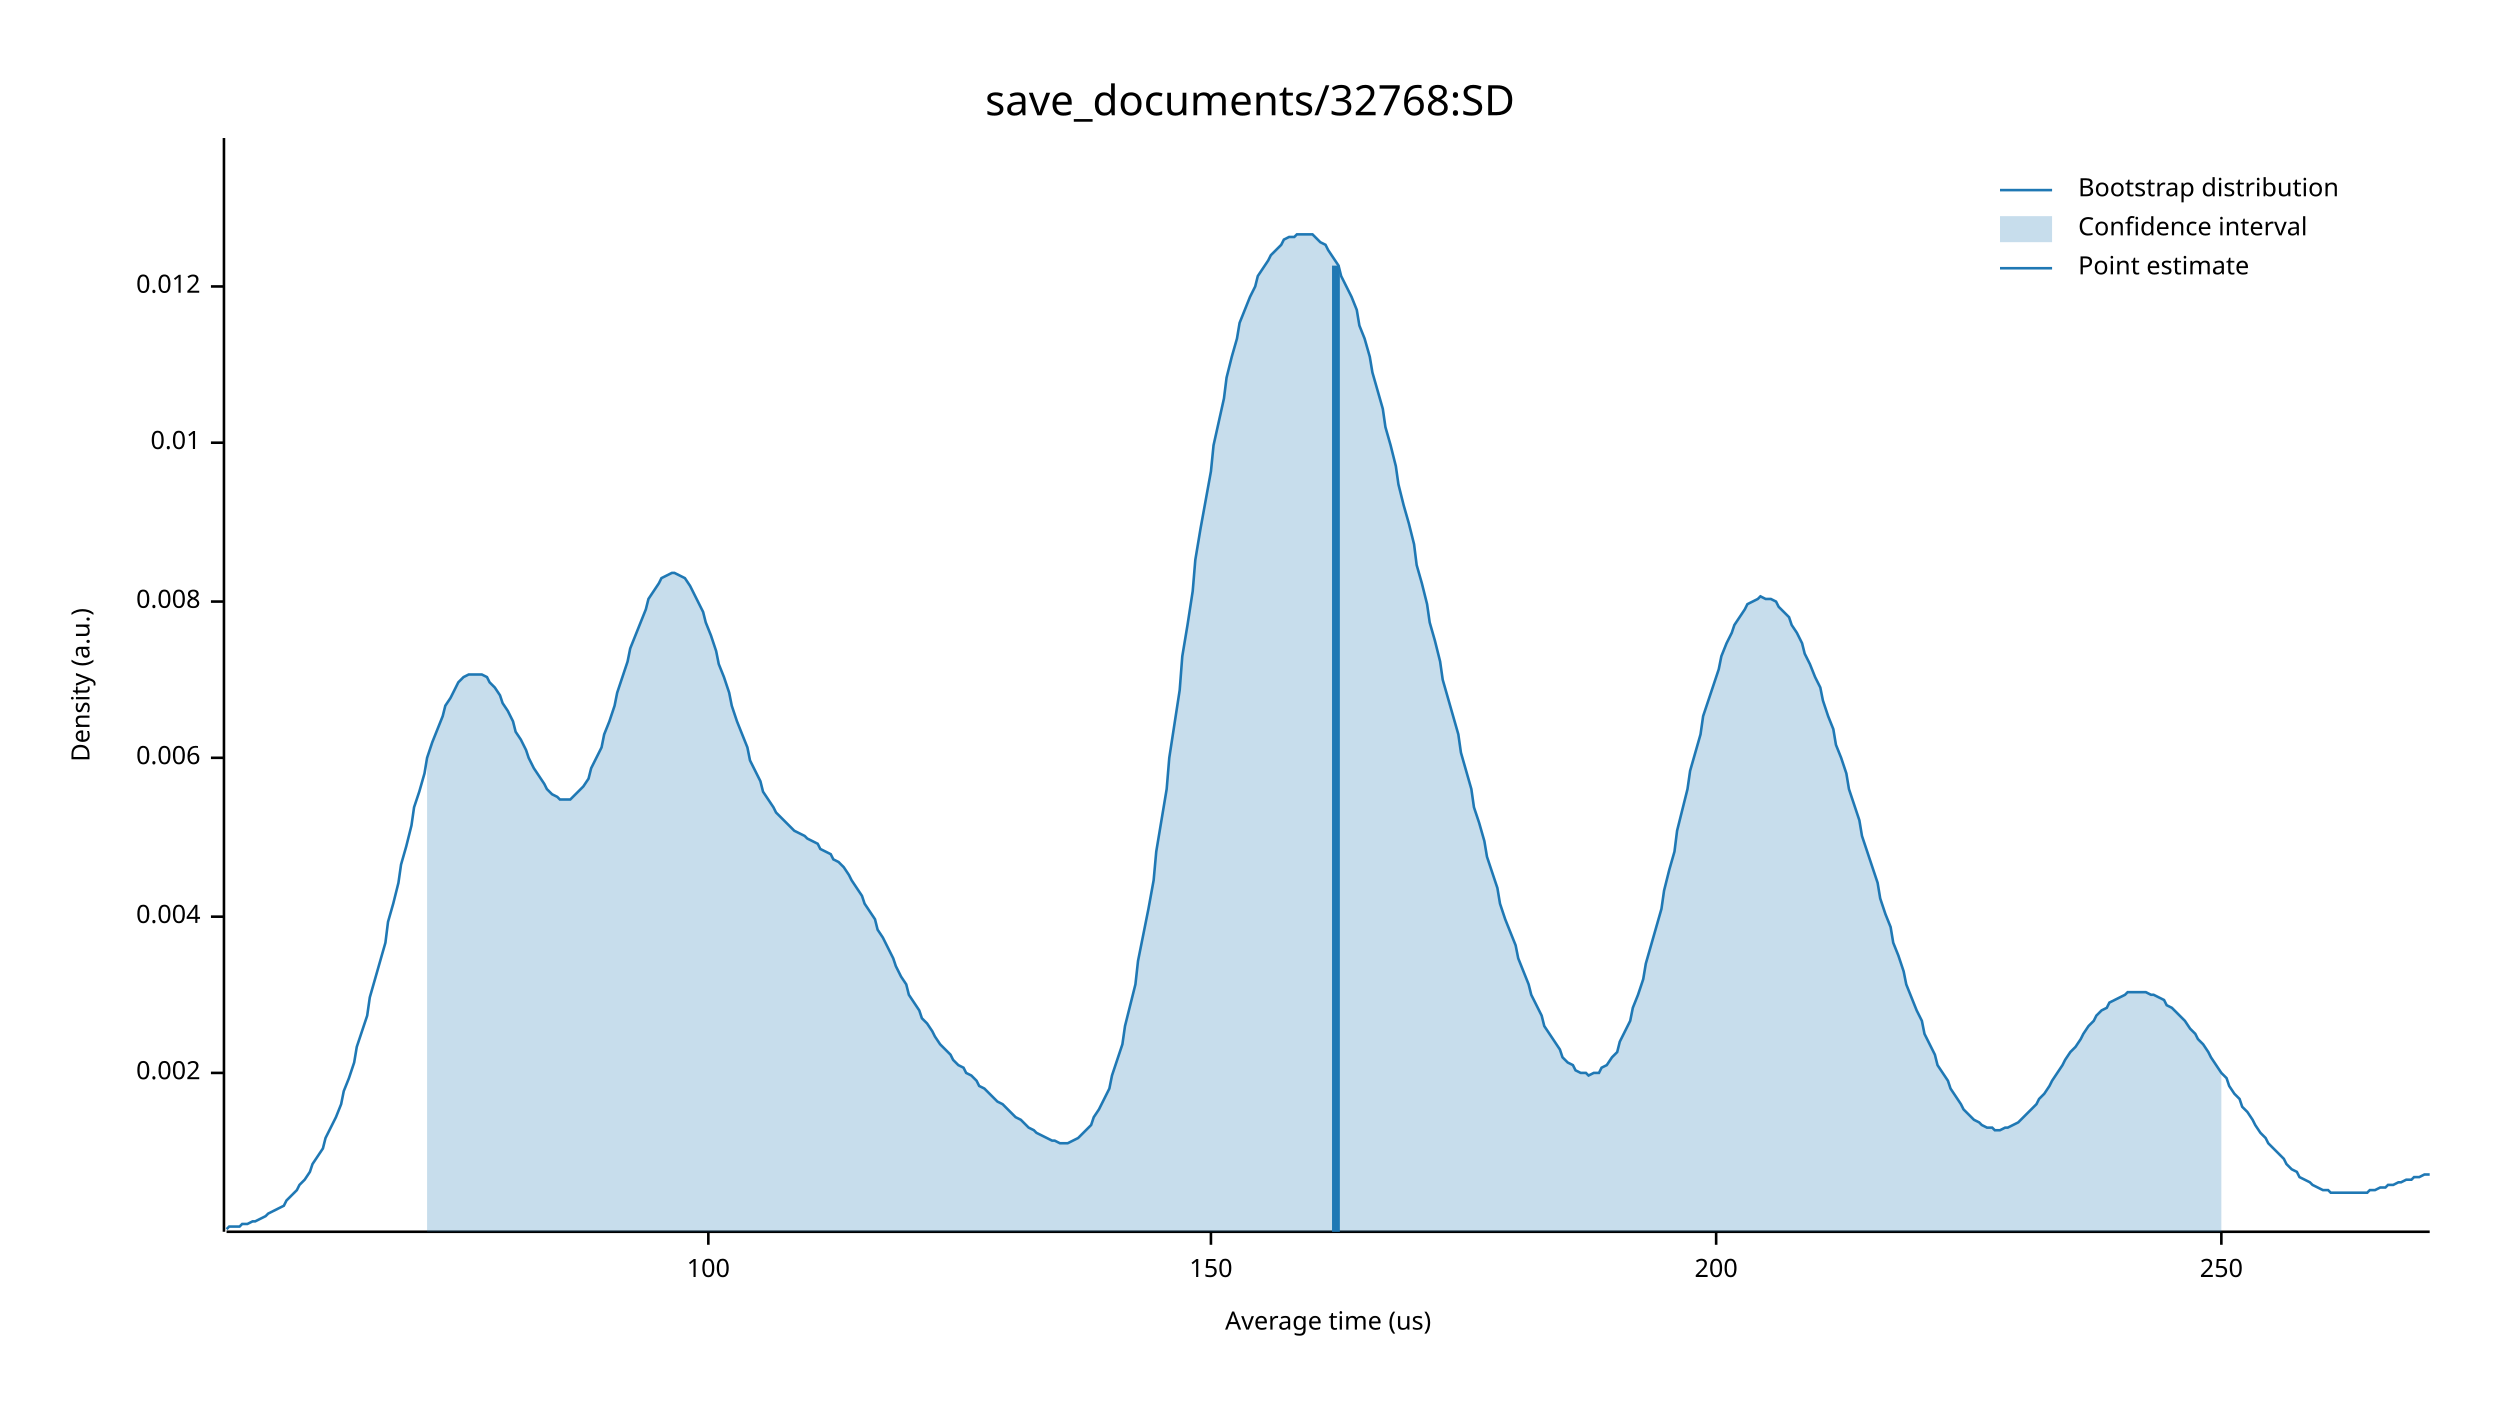
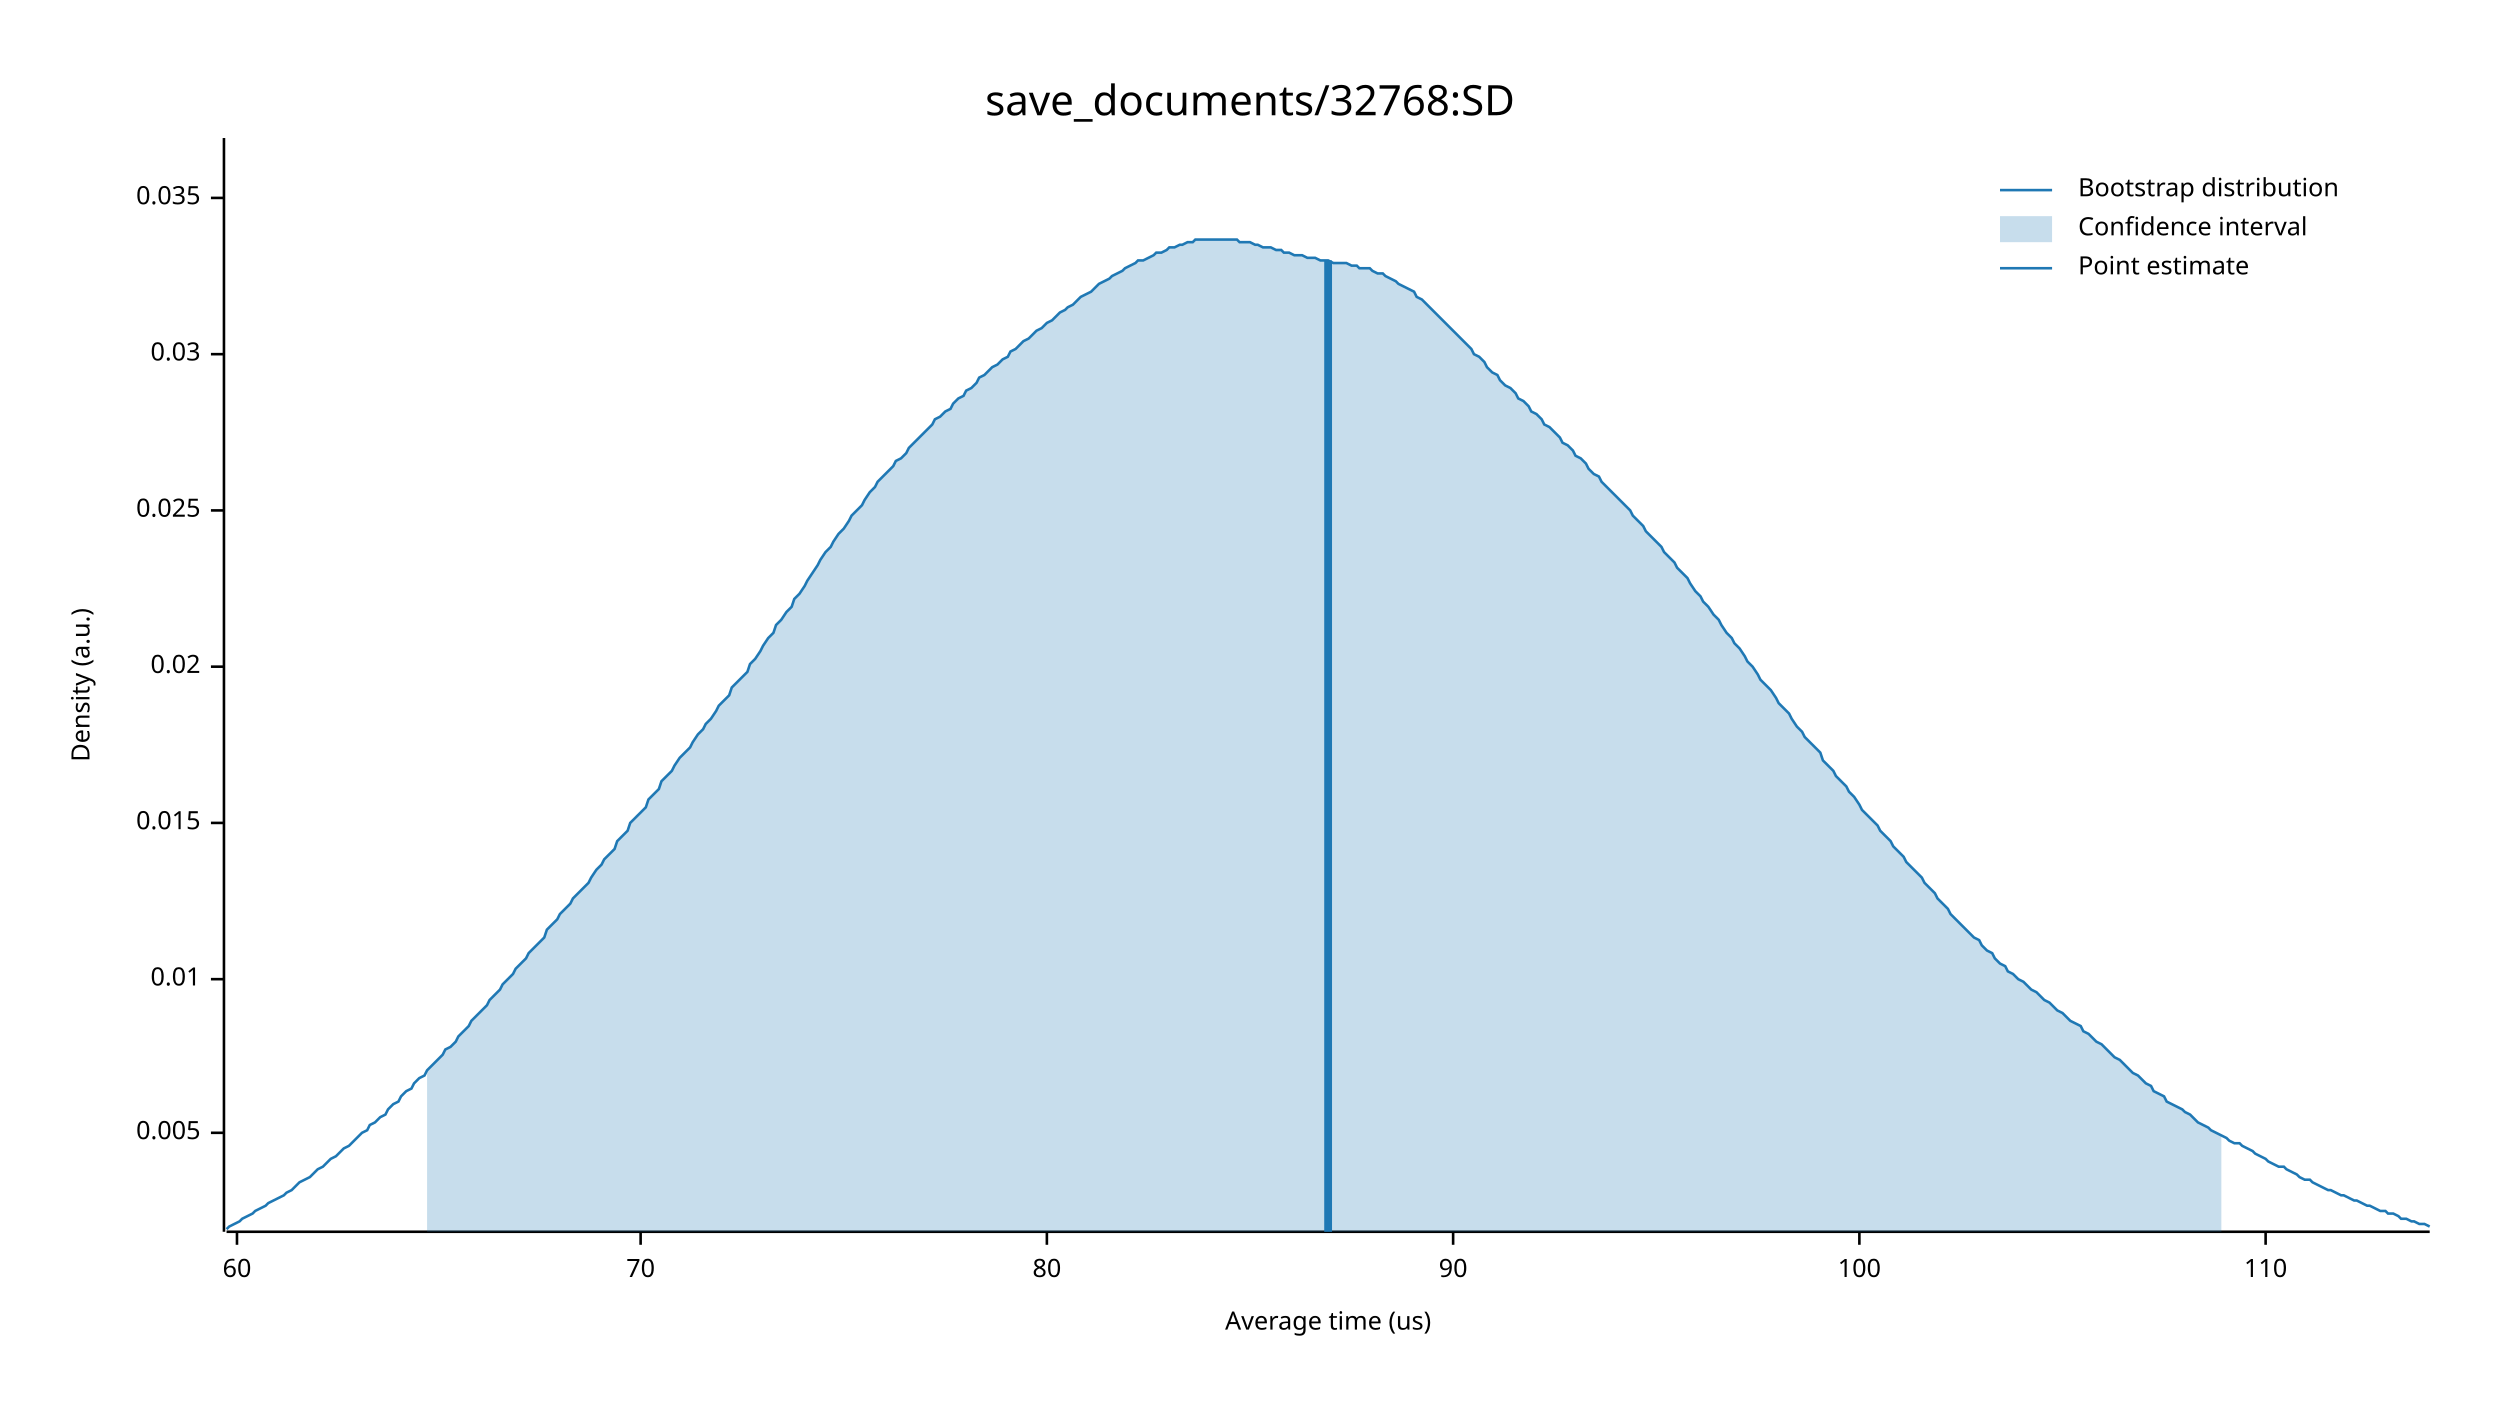
<svg xmlns="http://www.w3.org/2000/svg" width="960" height="540" viewBox="0 0 960 540">
  <text x="480" y="32" dy="0.76em" text-anchor="middle" font-family="sans-serif" font-size="16.129" opacity="1" fill="#000000">
save_documents/32768:SD
</text>
  <text x="27" y="263" dy="0.76em" text-anchor="middle" font-family="sans-serif" font-size="9.677" opacity="1" fill="#000000" transform="rotate(270, 27, 263)">
Density (a.u.)
</text>
  <text x="510" y="513" dy="-0.5ex" text-anchor="middle" font-family="sans-serif" font-size="9.677" opacity="1" fill="#000000">
Average time (us)
</text>
  <polyline fill="none" opacity="1" stroke="#000000" stroke-width="1" points="86,53 86,473 " />
-   <text x="77" y="412" dy="0.5ex" text-anchor="end" font-family="sans-serif" font-size="9.677" opacity="1" fill="#000000">
- 0.002
+   <text x="77" y="435" dy="0.5ex" text-anchor="end" font-family="sans-serif" font-size="9.677" opacity="1" fill="#000000">
+ 0.005
</text>
-   <polyline fill="none" opacity="1" stroke="#000000" stroke-width="1" points="81,412 86,412 " />
-   <text x="77" y="352" dy="0.5ex" text-anchor="end" font-family="sans-serif" font-size="9.677" opacity="1" fill="#000000">
- 0.004
- </text>
-   <polyline fill="none" opacity="1" stroke="#000000" stroke-width="1" points="81,352 86,352 " />
-   <text x="77" y="291" dy="0.5ex" text-anchor="end" font-family="sans-serif" font-size="9.677" opacity="1" fill="#000000">
- 0.006
- </text>
-   <polyline fill="none" opacity="1" stroke="#000000" stroke-width="1" points="81,291 86,291 " />
-   <text x="77" y="231" dy="0.5ex" text-anchor="end" font-family="sans-serif" font-size="9.677" opacity="1" fill="#000000">
- 0.008
- </text>
-   <polyline fill="none" opacity="1" stroke="#000000" stroke-width="1" points="81,231 86,231 " />
-   <text x="77" y="170" dy="0.5ex" text-anchor="end" font-family="sans-serif" font-size="9.677" opacity="1" fill="#000000">
+   <polyline fill="none" opacity="1" stroke="#000000" stroke-width="1" points="81,435 86,435 " />
+   <text x="77" y="376" dy="0.5ex" text-anchor="end" font-family="sans-serif" font-size="9.677" opacity="1" fill="#000000">
0.01
</text>
-   <polyline fill="none" opacity="1" stroke="#000000" stroke-width="1" points="81,170 86,170 " />
-   <text x="77" y="110" dy="0.5ex" text-anchor="end" font-family="sans-serif" font-size="9.677" opacity="1" fill="#000000">
- 0.012
+   <polyline fill="none" opacity="1" stroke="#000000" stroke-width="1" points="81,376 86,376 " />
+   <text x="77" y="316" dy="0.5ex" text-anchor="end" font-family="sans-serif" font-size="9.677" opacity="1" fill="#000000">
+ 0.015
</text>
-   <polyline fill="none" opacity="1" stroke="#000000" stroke-width="1" points="81,110 86,110 " />
+   <polyline fill="none" opacity="1" stroke="#000000" stroke-width="1" points="81,316 86,316 " />
+   <text x="77" y="256" dy="0.5ex" text-anchor="end" font-family="sans-serif" font-size="9.677" opacity="1" fill="#000000">
+ 0.02
+ </text>
+   <polyline fill="none" opacity="1" stroke="#000000" stroke-width="1" points="81,256 86,256 " />
+   <text x="77" y="196" dy="0.5ex" text-anchor="end" font-family="sans-serif" font-size="9.677" opacity="1" fill="#000000">
+ 0.025
+ </text>
+   <polyline fill="none" opacity="1" stroke="#000000" stroke-width="1" points="81,196 86,196 " />
+   <text x="77" y="136" dy="0.5ex" text-anchor="end" font-family="sans-serif" font-size="9.677" opacity="1" fill="#000000">
+ 0.03
+ </text>
+   <polyline fill="none" opacity="1" stroke="#000000" stroke-width="1" points="81,136 86,136 " />
+   <text x="77" y="76" dy="0.5ex" text-anchor="end" font-family="sans-serif" font-size="9.677" opacity="1" fill="#000000">
+ 0.035
+ </text>
+   <polyline fill="none" opacity="1" stroke="#000000" stroke-width="1" points="81,76 86,76 " />
  <polyline fill="none" opacity="1" stroke="#000000" stroke-width="1" points="87,473 933,473 " />
-   <text x="272" y="483" dy="0.76em" text-anchor="middle" font-family="sans-serif" font-size="9.677" opacity="1" fill="#000000">
+   <text x="91" y="483" dy="0.76em" text-anchor="middle" font-family="sans-serif" font-size="9.677" opacity="1" fill="#000000">
+ 60
+ </text>
+   <polyline fill="none" opacity="1" stroke="#000000" stroke-width="1" points="91,473 91,478 " />
+   <text x="246" y="483" dy="0.76em" text-anchor="middle" font-family="sans-serif" font-size="9.677" opacity="1" fill="#000000">
+ 70
+ </text>
+   <polyline fill="none" opacity="1" stroke="#000000" stroke-width="1" points="246,473 246,478 " />
+   <text x="402" y="483" dy="0.76em" text-anchor="middle" font-family="sans-serif" font-size="9.677" opacity="1" fill="#000000">
+ 80
+ </text>
+   <polyline fill="none" opacity="1" stroke="#000000" stroke-width="1" points="402,473 402,478 " />
+   <text x="558" y="483" dy="0.76em" text-anchor="middle" font-family="sans-serif" font-size="9.677" opacity="1" fill="#000000">
+ 90
+ </text>
+   <polyline fill="none" opacity="1" stroke="#000000" stroke-width="1" points="558,473 558,478 " />
+   <text x="714" y="483" dy="0.76em" text-anchor="middle" font-family="sans-serif" font-size="9.677" opacity="1" fill="#000000">
100
</text>
-   <polyline fill="none" opacity="1" stroke="#000000" stroke-width="1" points="272,473 272,478 " />
-   <text x="465" y="483" dy="0.76em" text-anchor="middle" font-family="sans-serif" font-size="9.677" opacity="1" fill="#000000">
- 150
+   <polyline fill="none" opacity="1" stroke="#000000" stroke-width="1" points="714,473 714,478 " />
+   <text x="870" y="483" dy="0.76em" text-anchor="middle" font-family="sans-serif" font-size="9.677" opacity="1" fill="#000000">
+ 110
</text>
-   <polyline fill="none" opacity="1" stroke="#000000" stroke-width="1" points="465,473 465,478 " />
-   <text x="659" y="483" dy="0.76em" text-anchor="middle" font-family="sans-serif" font-size="9.677" opacity="1" fill="#000000">
- 200
- </text>
-   <polyline fill="none" opacity="1" stroke="#000000" stroke-width="1" points="659,473 659,478 " />
-   <text x="853" y="483" dy="0.76em" text-anchor="middle" font-family="sans-serif" font-size="9.677" opacity="1" fill="#000000">
- 250
- </text>
-   <polyline fill="none" opacity="1" stroke="#000000" stroke-width="1" points="853,473 853,478 " />
-   <polyline fill="none" opacity="1" stroke="#1F78B4" stroke-width="1" points="87,472 88,471 90,471 92,471 93,470 95,470 97,469 98,469 100,468 102,467 103,466 105,465 107,464 109,463 110,461 112,459 114,457 115,455 117,453 119,450 120,447 122,444 124,441 125,437 127,433 129,429 131,424 132,419 134,414 136,408 137,402 139,396 141,390 142,383 144,376 146,369 148,362 149,354 151,347 153,339 154,332 156,325 158,317 159,310 161,304 163,297 164,291 166,285 168,280 170,275 171,271 173,268 175,264 176,262 178,260 180,259 181,259 183,259 185,259 187,260 188,262 190,264 192,267 193,270 195,273 197,277 198,281 200,284 202,288 203,291 205,295 207,298 209,301 210,303 212,305 214,306 215,307 217,307 219,307 220,306 222,304 224,302 226,299 227,295 229,291 231,287 232,282 234,277 236,271 237,266 239,260 241,254 242,249 244,244 246,239 248,234 249,230 251,227 253,224 254,222 256,221 258,220 259,220 261,221 263,222 265,225 266,227 268,231 270,235 271,239 273,244 275,250 276,255 278,260 280,266 281,271 283,277 285,282 287,287 288,292 290,296 292,300 293,304 295,307 297,310 298,312 300,314 302,316 304,318 305,319 307,320 309,321 310,322 312,323 314,324 315,326 317,327 319,328 320,330 322,331 324,333 326,336 327,338 329,341 331,344 332,347 334,350 336,353 337,357 339,360 341,364 343,368 344,371 346,375 348,378 349,382 351,385 353,388 354,391 356,393 358,396 359,398 361,401 363,403 365,405 366,407 368,409 370,410 371,412 373,413 375,415 376,417 378,418 380,420 381,421 383,423 385,424 387,426 388,427 390,429 392,430 393,431 395,433 397,434 398,435 400,436 402,437 404,438 405,438 407,439 409,439 410,439 412,438 414,437 415,436 417,434 419,432 420,429 422,426 424,422 426,418 427,413 429,407 431,401 432,394 434,386 436,378 437,369 439,359 441,349 443,338 444,327 446,315 448,303 449,291 451,278 453,265 454,252 456,240 458,227 459,215 461,203 463,192 465,181 466,171 468,162 470,153 471,145 473,137 475,130 476,124 478,119 480,114 482,110 483,106 485,103 487,100 488,98 490,96 492,94 493,92 495,91 497,91 498,90 500,90 502,90 504,90 505,91 507,93 509,94 510,96 512,99 514,102 515,106 517,110 519,114 521,119 522,125 524,130 526,137 527,143 529,150 531,157 532,164 534,171 536,179 537,186 539,194 541,201 543,209 544,217 546,224 548,232 549,239 551,246 553,254 554,261 556,268 558,275 560,282 561,289 563,296 565,303 566,310 568,316 570,323 571,329 573,335 575,341 576,347 578,353 580,358 582,363 583,368 585,373 587,378 588,382 590,386 592,390 593,394 595,397 597,400 599,403 600,406 602,408 604,409 605,411 607,412 609,412 610,413 612,412 614,412 615,410 617,409 619,406 621,404 622,400 624,396 626,392 627,387 629,382 631,376 632,370 634,363 636,356 638,349 639,342 641,334 643,327 644,319 646,311 648,303 649,296 651,289 653,282 654,275 656,269 658,263 660,257 661,252 663,247 665,243 666,240 668,237 670,234 671,232 673,231 675,230 676,229 678,230 680,230 682,231 683,233 685,235 687,237 688,240 690,243 692,247 693,251 695,255 697,260 699,264 700,269 702,275 704,280 705,286 707,291 709,297 710,303 712,309 714,315 715,321 717,327 719,333 721,339 722,345 724,351 726,356 727,362 729,367 731,373 732,378 734,383 736,388 738,392 739,397 741,401 743,405 744,409 746,412 748,415 749,418 751,421 753,424 754,426 756,428 758,430 760,431 761,432 763,433 765,433 766,434 768,434 770,433 771,433 773,432 775,431 777,429 778,428 780,426 782,424 783,422 785,420 787,417 788,415 790,412 792,409 793,407 795,404 797,402 799,399 800,397 802,394 804,392 805,390 807,388 809,387 810,385 812,384 814,383 816,382 817,381 819,381 821,381 822,381 824,381 826,382 827,382 829,383 831,384 832,386 834,387 836,389 838,391 839,392 841,395 843,397 844,399 846,401 848,404 849,406 851,409 853,412 855,414 856,417 858,420 860,422 861,425 863,427 865,430 866,432 868,435 870,437 871,439 873,441 875,443 877,445 878,447 880,449 882,450 883,452 885,453 887,454 888,455 890,456 892,457 894,457 895,458 897,458 899,458 900,458 902,458 904,458 905,458 907,458 909,458 910,457 912,457 914,456 916,456 917,455 919,455 921,454 922,454 924,453 926,453 927,452 929,452 931,451 933,451 " />
-   <polygon opacity="0.25" fill="#1F78B4" points="164,291 166,285 168,280 170,275 171,271 173,268 175,264 176,262 178,260 180,259 181,259 183,259 185,259 187,260 188,262 190,264 192,267 193,270 195,273 197,277 198,281 200,284 202,288 203,291 205,295 207,298 209,301 210,303 212,305 214,306 215,307 217,307 219,307 220,306 222,304 224,302 226,299 227,295 229,291 231,287 232,282 234,277 236,271 237,266 239,260 241,254 242,249 244,244 246,239 248,234 249,230 251,227 253,224 254,222 256,221 258,220 259,220 261,221 263,222 265,225 266,227 268,231 270,235 271,239 273,244 275,250 276,255 278,260 280,266 281,271 283,277 285,282 287,287 288,292 290,296 292,300 293,304 295,307 297,310 298,312 300,314 302,316 304,318 305,319 307,320 309,321 310,322 312,323 314,324 315,326 317,327 319,328 320,330 322,331 324,333 326,336 327,338 329,341 331,344 332,347 334,350 336,353 337,357 339,360 341,364 343,368 344,371 346,375 348,378 349,382 351,385 353,388 354,391 356,393 358,396 359,398 361,401 363,403 365,405 366,407 368,409 370,410 371,412 373,413 375,415 376,417 378,418 380,420 381,421 383,423 385,424 387,426 388,427 390,429 392,430 393,431 395,433 397,434 398,435 400,436 402,437 404,438 405,438 407,439 409,439 410,439 412,438 414,437 415,436 417,434 419,432 420,429 422,426 424,422 426,418 427,413 429,407 431,401 432,394 434,386 436,378 437,369 439,359 441,349 443,338 444,327 446,315 448,303 449,291 451,278 453,265 454,252 456,240 458,227 459,215 461,203 463,192 465,181 466,171 468,162 470,153 471,145 473,137 475,130 476,124 478,119 480,114 482,110 483,106 485,103 487,100 488,98 490,96 492,94 493,92 495,91 497,91 498,90 500,90 502,90 504,90 505,91 507,93 509,94 510,96 512,99 514,102 515,106 517,110 519,114 521,119 522,125 524,130 526,137 527,143 529,150 531,157 532,164 534,171 536,179 537,186 539,194 541,201 543,209 544,217 546,224 548,232 549,239 551,246 553,254 554,261 556,268 558,275 560,282 561,289 563,296 565,303 566,310 568,316 570,323 571,329 573,335 575,341 576,347 578,353 580,358 582,363 583,368 585,373 587,378 588,382 590,386 592,390 593,394 595,397 597,400 599,403 600,406 602,408 604,409 605,411 607,412 609,412 610,413 612,412 614,412 615,410 617,409 619,406 621,404 622,400 624,396 626,392 627,387 629,382 631,376 632,370 634,363 636,356 638,349 639,342 641,334 643,327 644,319 646,311 648,303 649,296 651,289 653,282 654,275 656,269 658,263 660,257 661,252 663,247 665,243 666,240 668,237 670,234 671,232 673,231 675,230 676,229 678,230 680,230 682,231 683,233 685,235 687,237 688,240 690,243 692,247 693,251 695,255 697,260 699,264 700,269 702,275 704,280 705,286 707,291 709,297 710,303 712,309 714,315 715,321 717,327 719,333 721,339 722,345 724,351 726,356 727,362 729,367 731,373 732,378 734,383 736,388 738,392 739,397 741,401 743,405 744,409 746,412 748,415 749,418 751,421 753,424 754,426 756,428 758,430 760,431 761,432 763,433 765,433 766,434 768,434 770,433 771,433 773,432 775,431 777,429 778,428 780,426 782,424 783,422 785,420 787,417 788,415 790,412 792,409 793,407 795,404 797,402 799,399 800,397 802,394 804,392 805,390 807,388 809,387 810,385 812,384 814,383 816,382 817,381 819,381 821,381 822,381 824,381 826,382 827,382 829,383 831,384 832,386 834,387 836,389 838,391 839,392 841,395 843,397 844,399 846,401 848,404 849,406 851,409 853,412 853,473 164,473 " />
-   <polyline fill="none" opacity="1" stroke="#1F78B4" stroke-width="3" points="513,473 513,102 " />
+   <polyline fill="none" opacity="1" stroke="#000000" stroke-width="1" points="870,473 870,478 " />
+   <polyline fill="none" opacity="1" stroke="#1F78B4" stroke-width="1" points="87,472 88,471 90,470 92,469 93,468 95,467 97,466 98,465 100,464 102,463 103,462 105,461 107,460 109,459 110,458 112,457 114,455 115,454 117,453 119,452 120,451 122,449 124,448 125,447 127,445 129,444 131,442 132,441 134,440 136,438 137,437 139,435 141,434 142,432 144,431 146,429 148,428 149,426 151,424 153,423 154,421 156,419 158,418 159,416 161,414 163,413 164,411 166,409 168,407 170,405 171,403 173,402 175,400 176,398 178,396 180,394 181,392 183,390 185,388 187,386 188,384 190,382 192,380 193,378 195,376 197,374 198,372 200,370 202,368 203,366 205,364 207,362 209,360 210,357 212,355 214,353 215,351 217,349 219,347 220,345 222,343 224,341 226,339 227,337 229,334 231,332 232,330 234,328 236,326 237,323 239,321 241,319 242,316 244,314 246,312 248,310 249,307 251,305 253,303 254,300 256,298 258,296 259,294 261,291 263,289 265,287 266,285 268,282 270,280 271,278 273,276 275,273 276,271 278,269 280,267 281,264 283,262 285,260 287,258 288,255 290,253 292,250 293,248 295,245 297,243 298,240 300,238 302,235 304,233 305,230 307,228 309,225 310,223 312,220 314,217 315,215 317,212 319,210 320,208 322,205 324,203 326,200 327,198 329,196 331,194 332,192 334,189 336,187 337,185 339,183 341,181 343,179 344,177 346,176 348,174 349,172 351,170 353,168 354,167 356,165 358,163 359,161 361,160 363,158 365,157 366,155 368,153 370,152 371,150 373,149 375,147 376,145 378,144 380,142 381,141 383,140 385,138 387,137 388,135 390,134 392,132 393,131 395,130 397,128 398,127 400,126 402,124 404,123 405,122 407,120 409,119 410,118 412,117 414,115 415,114 417,113 419,112 420,111 422,109 424,108 426,107 427,106 429,105 431,104 432,103 434,102 436,101 437,100 439,100 441,99 443,98 444,97 446,97 448,96 449,95 451,95 453,94 454,94 456,93 458,93 459,92 461,92 463,92 465,92 466,92 468,92 470,92 471,92 473,92 475,92 476,93 478,93 480,93 482,94 483,94 485,95 487,95 488,95 490,96 492,96 493,97 495,97 497,98 498,98 500,98 502,99 504,99 505,99 507,100 509,100 510,100 512,101 514,101 515,101 517,101 519,102 521,102 522,103 524,103 526,103 527,104 529,105 531,105 532,106 534,107 536,108 537,109 539,110 541,111 543,112 544,114 546,115 548,117 549,118 551,120 553,122 554,123 556,125 558,127 560,129 561,130 563,132 565,134 566,136 568,137 570,139 571,141 573,143 575,144 576,146 578,148 580,149 582,151 583,153 585,154 587,156 588,158 590,159 592,161 593,163 595,164 597,166 599,168 600,170 602,171 604,173 605,175 607,176 609,178 610,180 612,182 614,183 615,185 617,187 619,189 621,191 622,192 624,194 626,196 627,198 629,200 631,202 632,204 634,206 636,208 638,210 639,212 641,214 643,216 644,218 646,220 648,222 649,224 651,227 653,229 654,231 656,233 658,236 660,238 661,240 663,243 665,245 666,247 668,249 670,252 671,254 673,256 675,259 676,261 678,263 680,265 682,268 683,270 685,272 687,274 688,276 690,279 692,281 693,283 695,285 697,287 699,289 700,292 702,294 704,296 705,298 707,300 709,302 710,304 712,306 714,309 715,311 717,313 719,315 721,317 722,319 724,321 726,323 727,325 729,327 731,329 732,331 734,333 736,335 738,337 739,339 741,341 743,343 744,345 746,347 748,349 749,351 751,353 753,355 754,356 756,358 758,360 760,361 761,363 763,365 765,366 766,368 768,370 770,371 771,373 773,374 775,376 777,377 778,378 780,380 782,381 783,382 785,384 787,385 788,386 790,388 792,389 793,390 795,392 797,393 799,394 800,396 802,397 804,399 805,400 807,401 809,403 810,404 812,406 814,407 816,409 817,410 819,412 821,413 822,414 824,416 826,417 827,419 829,420 831,421 832,423 834,424 836,425 838,426 839,427 841,428 843,430 844,431 846,432 848,433 849,434 851,435 853,436 855,437 856,438 858,439 860,439 861,440 863,441 865,442 866,443 868,444 870,445 871,446 873,447 875,448 877,448 878,449 880,450 882,451 883,452 885,453 887,453 888,454 890,455 892,456 894,457 895,457 897,458 899,459 900,459 902,460 904,461 905,461 907,462 909,463 910,463 912,464 914,465 916,465 917,466 919,466 921,467 922,468 924,468 926,469 927,469 929,470 931,470 933,471 " />
+   <polygon opacity="0.25" fill="#1F78B4" points="164,411 166,409 168,407 170,405 171,403 173,402 175,400 176,398 178,396 180,394 181,392 183,390 185,388 187,386 188,384 190,382 192,380 193,378 195,376 197,374 198,372 200,370 202,368 203,366 205,364 207,362 209,360 210,357 212,355 214,353 215,351 217,349 219,347 220,345 222,343 224,341 226,339 227,337 229,334 231,332 232,330 234,328 236,326 237,323 239,321 241,319 242,316 244,314 246,312 248,310 249,307 251,305 253,303 254,300 256,298 258,296 259,294 261,291 263,289 265,287 266,285 268,282 270,280 271,278 273,276 275,273 276,271 278,269 280,267 281,264 283,262 285,260 287,258 288,255 290,253 292,250 293,248 295,245 297,243 298,240 300,238 302,235 304,233 305,230 307,228 309,225 310,223 312,220 314,217 315,215 317,212 319,210 320,208 322,205 324,203 326,200 327,198 329,196 331,194 332,192 334,189 336,187 337,185 339,183 341,181 343,179 344,177 346,176 348,174 349,172 351,170 353,168 354,167 356,165 358,163 359,161 361,160 363,158 365,157 366,155 368,153 370,152 371,150 373,149 375,147 376,145 378,144 380,142 381,141 383,140 385,138 387,137 388,135 390,134 392,132 393,131 395,130 397,128 398,127 400,126 402,124 404,123 405,122 407,120 409,119 410,118 412,117 414,115 415,114 417,113 419,112 420,111 422,109 424,108 426,107 427,106 429,105 431,104 432,103 434,102 436,101 437,100 439,100 441,99 443,98 444,97 446,97 448,96 449,95 451,95 453,94 454,94 456,93 458,93 459,92 461,92 463,92 465,92 466,92 468,92 470,92 471,92 473,92 475,92 476,93 478,93 480,93 482,94 483,94 485,95 487,95 488,95 490,96 492,96 493,97 495,97 497,98 498,98 500,98 502,99 504,99 505,99 507,100 509,100 510,100 512,101 514,101 515,101 517,101 519,102 521,102 522,103 524,103 526,103 527,104 529,105 531,105 532,106 534,107 536,108 537,109 539,110 541,111 543,112 544,114 546,115 548,117 549,118 551,120 553,122 554,123 556,125 558,127 560,129 561,130 563,132 565,134 566,136 568,137 570,139 571,141 573,143 575,144 576,146 578,148 580,149 582,151 583,153 585,154 587,156 588,158 590,159 592,161 593,163 595,164 597,166 599,168 600,170 602,171 604,173 605,175 607,176 609,178 610,180 612,182 614,183 615,185 617,187 619,189 621,191 622,192 624,194 626,196 627,198 629,200 631,202 632,204 634,206 636,208 638,210 639,212 641,214 643,216 644,218 646,220 648,222 649,224 651,227 653,229 654,231 656,233 658,236 660,238 661,240 663,243 665,245 666,247 668,249 670,252 671,254 673,256 675,259 676,261 678,263 680,265 682,268 683,270 685,272 687,274 688,276 690,279 692,281 693,283 695,285 697,287 699,289 700,292 702,294 704,296 705,298 707,300 709,302 710,304 712,306 714,309 715,311 717,313 719,315 721,317 722,319 724,321 726,323 727,325 729,327 731,329 732,331 734,333 736,335 738,337 739,339 741,341 743,343 744,345 746,347 748,349 749,351 751,353 753,355 754,356 756,358 758,360 760,361 761,363 763,365 765,366 766,368 768,370 770,371 771,373 773,374 775,376 777,377 778,378 780,380 782,381 783,382 785,384 787,385 788,386 790,388 792,389 793,390 795,392 797,393 799,394 800,396 802,397 804,399 805,400 807,401 809,403 810,404 812,406 814,407 816,409 817,410 819,412 821,413 822,414 824,416 826,417 827,419 829,420 831,421 832,423 834,424 836,425 838,426 839,427 841,428 843,430 844,431 846,432 848,433 849,434 851,435 853,436 853,473 164,473 " />
+   <polyline fill="none" opacity="1" stroke="#1F78B4" stroke-width="3" points="510,473 510,100 " />
  <text x="798" y="68" dy="0.76em" text-anchor="start" font-family="sans-serif" font-size="9.677" opacity="1" fill="#000000">
Bootstrap distribution
</text>
  <text x="798" y="83" dy="0.76em" text-anchor="start" font-family="sans-serif" font-size="9.677" opacity="1" fill="#000000">
Confidence interval
</text>
  <text x="798" y="98" dy="0.76em" text-anchor="start" font-family="sans-serif" font-size="9.677" opacity="1" fill="#000000">
Point estimate
</text>
  <polyline fill="none" opacity="1" stroke="#1F78B4" stroke-width="1" points="768,73 788,73 " />
  <rect x="768" y="83" width="20" height="10" opacity="0.25" fill="#1F78B4" stroke="none" />
  <polyline fill="none" opacity="1" stroke="#1F78B4" stroke-width="1" points="768,103 788,103 " />
</svg>
